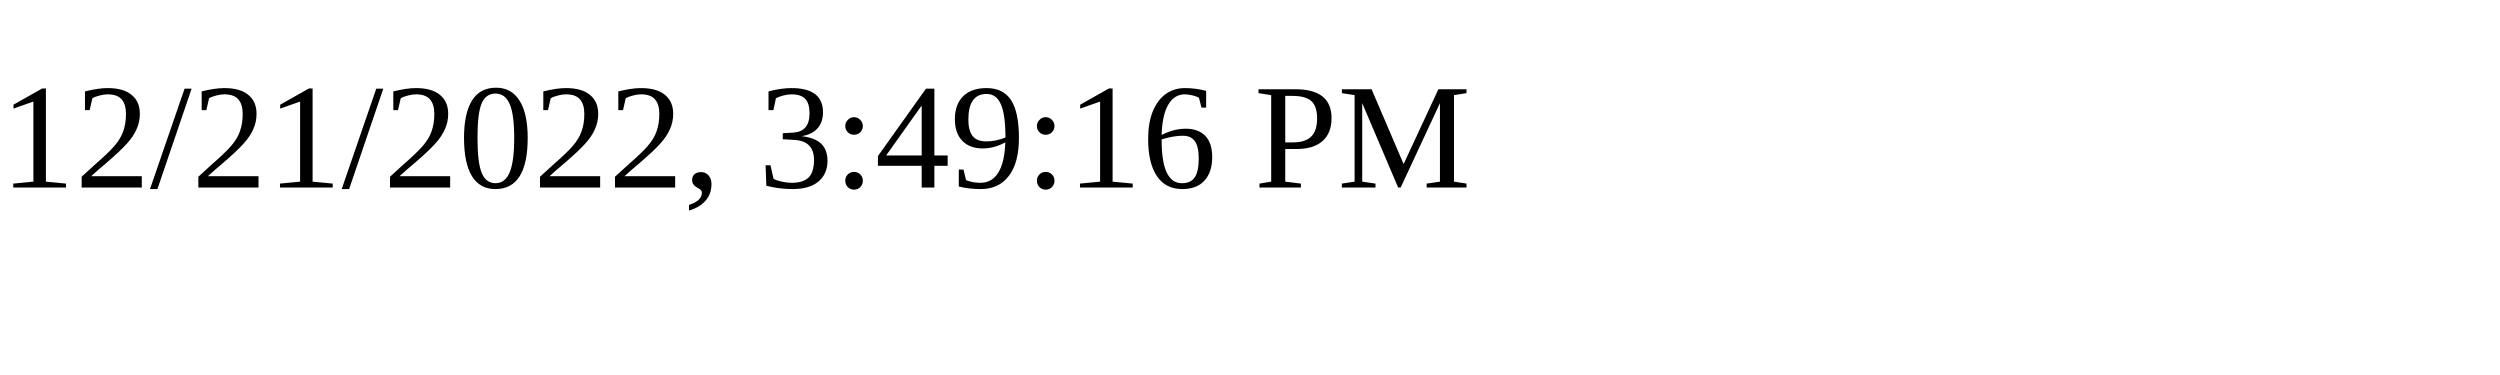
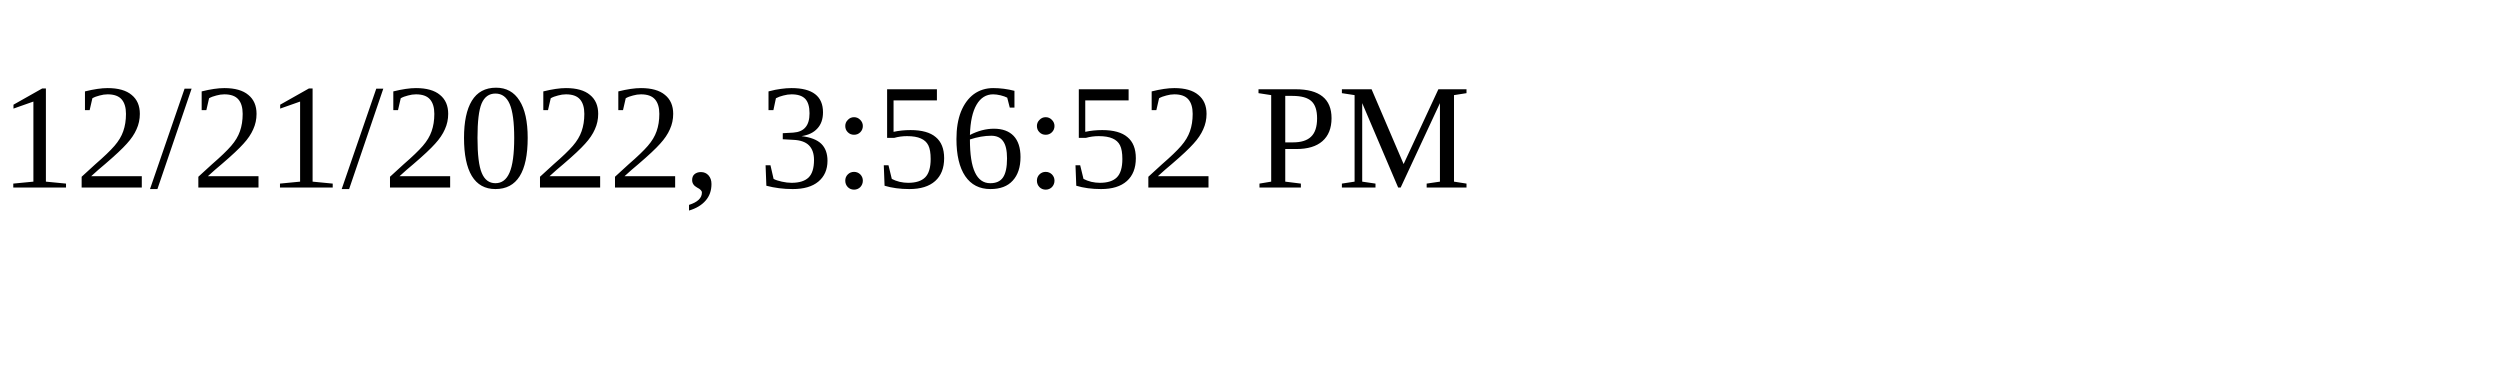
<svg xmlns="http://www.w3.org/2000/svg" height="30" width="200">
-   <text x="0" y="15">12/21/2022, 3:49:16 PM</text>
+   <text x="0" y="15">12/21/2022, 3:56:52 PM</text>
</svg>
